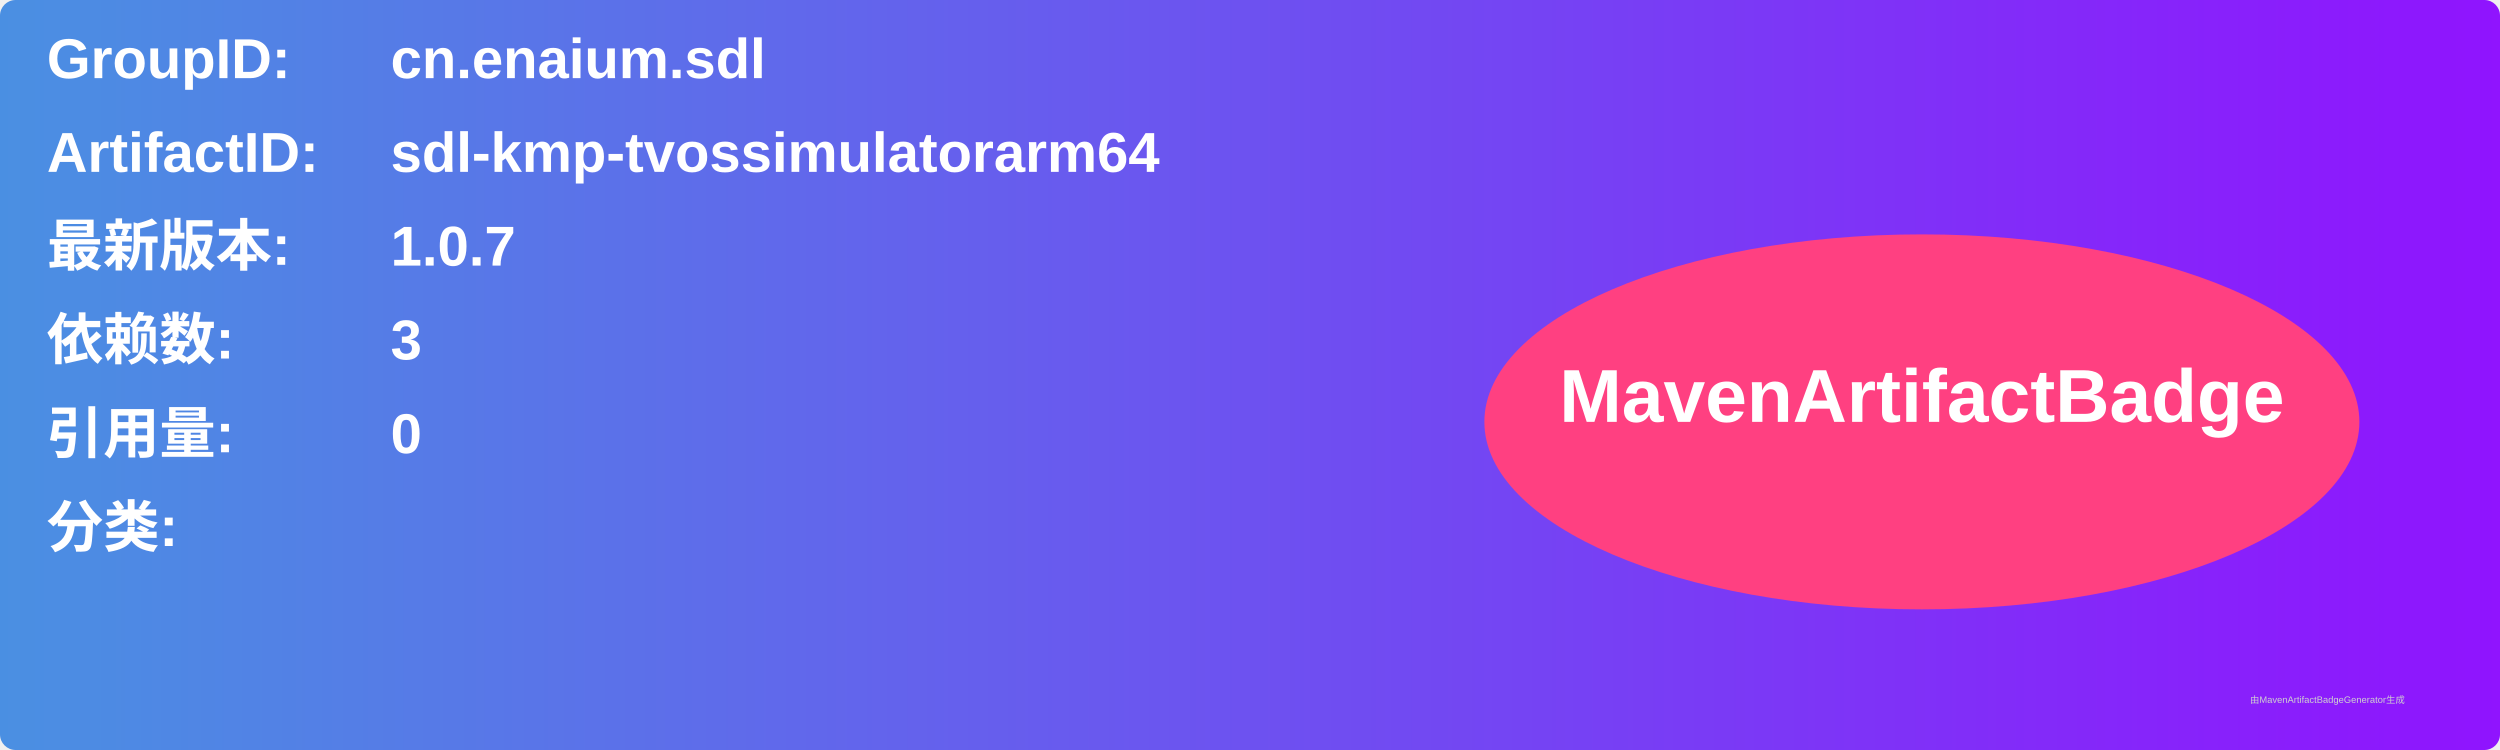
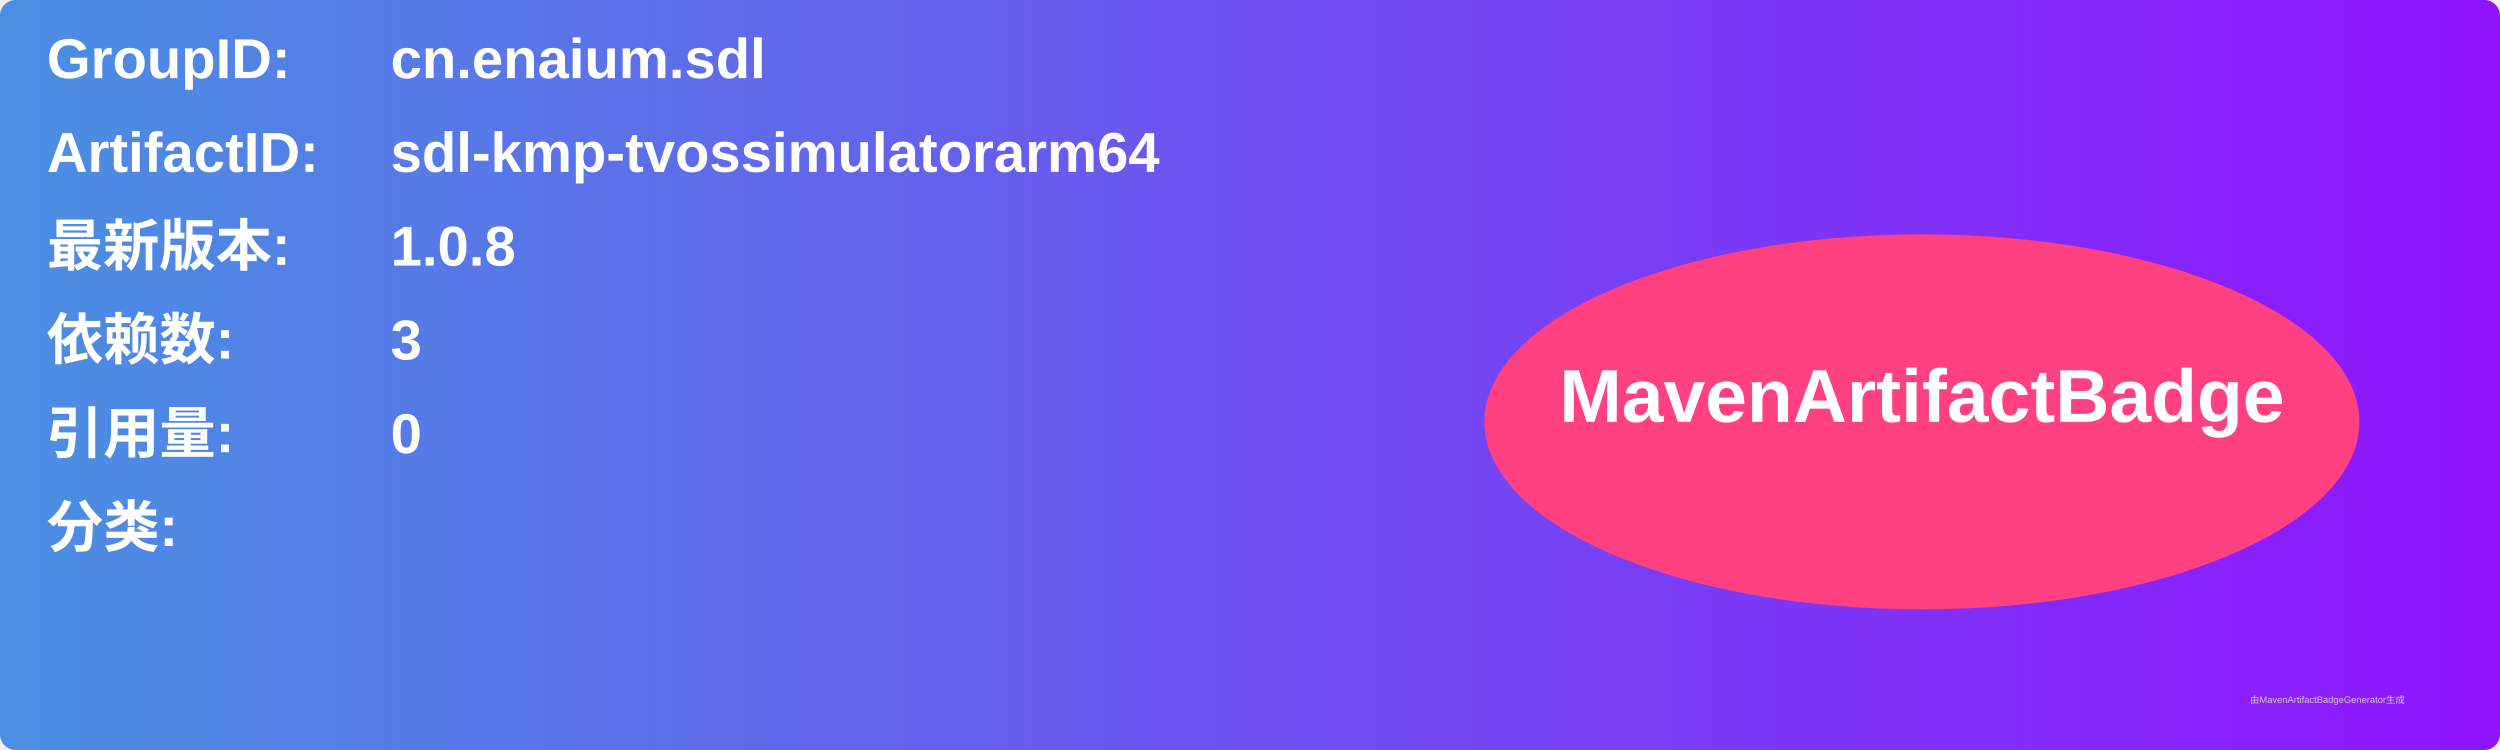
<svg xmlns="http://www.w3.org/2000/svg" width="800" height="240" viewBox="0 0 800 240">
  <linearGradient id="grad" x1="0%" y1="0%" x2="100%" y2="0%">
    <stop offset="0%" stop-color="#4a90e2" />
    <stop offset="100%" stop-color="#9013fe" />
  </linearGradient>
  <rect width="100%" height="100%" rx="5" ry="5" fill="url(#grad)" />
  <g transform="translate(15, 15)">
    <text x="0" y="10" font-family="Arial" font-size="18" fill="white" font-weight="bold" width="260">GroupID:</text>
    <text x="110" y="10" font-family="Arial" font-size="18" fill="white" font-weight="bold" width="460">cn.enaium.sdl</text>
    <text x="0" y="40" font-family="Arial" font-size="18" fill="white" font-weight="bold" width="260">ArtifactID:</text>
    <text x="110" y="40" font-family="Arial" font-size="18" fill="white" font-weight="bold" width="460">sdl-kmp-tvossimulatorarm64</text>
    <text x="0" y="70" font-family="Arial" font-size="18" fill="white" font-weight="bold">最新版本:</text>
    <text x="110" y="70" font-family="Arial" font-size="18" fill="white" font-weight="bold">
-       <tspan font-weight="bold">1.0.7</tspan>
+       <tspan font-weight="bold">1.0.8</tspan>
    </text>
    <text x="0" y="100" font-family="Arial" font-size="18" fill="white" font-weight="bold">依赖数: </text>
    <text x="110" y="100" font-family="Arial" font-size="18" fill="white">
      <tspan font-weight="bold">3</tspan>
    </text>
    <text x="0" y="130" font-family="Arial" font-size="18" fill="white" font-weight="bold">引用量: </text>
    <text x="110" y="130" font-family="Arial" font-size="18" fill="white">
      <tspan font-weight="bold">0</tspan>
    </text>
    <text x="0" y="160" font-family="Arial" font-size="18" fill="white" font-weight="bold">分类:</text>
    <text x="10" y="190" font-family="Arial" font-size="10" fill="white">
      <tspan font-weight="bold" />
    </text>
    <ellipse cx="600" cy="120" rx="140" ry="60" fill="#ff4081" />
    <text x="600" y="120" text-anchor="middle" font-family="Arial" font-size="24" fill="white" font-weight="bold">MavenArtifactBadge</text>
  </g>
  <text x="720" y="225" font-family="Arial" font-size="3" fill="#d0d0d0">由MavenArtifactBadgeGenerator生成</text>
</svg>
